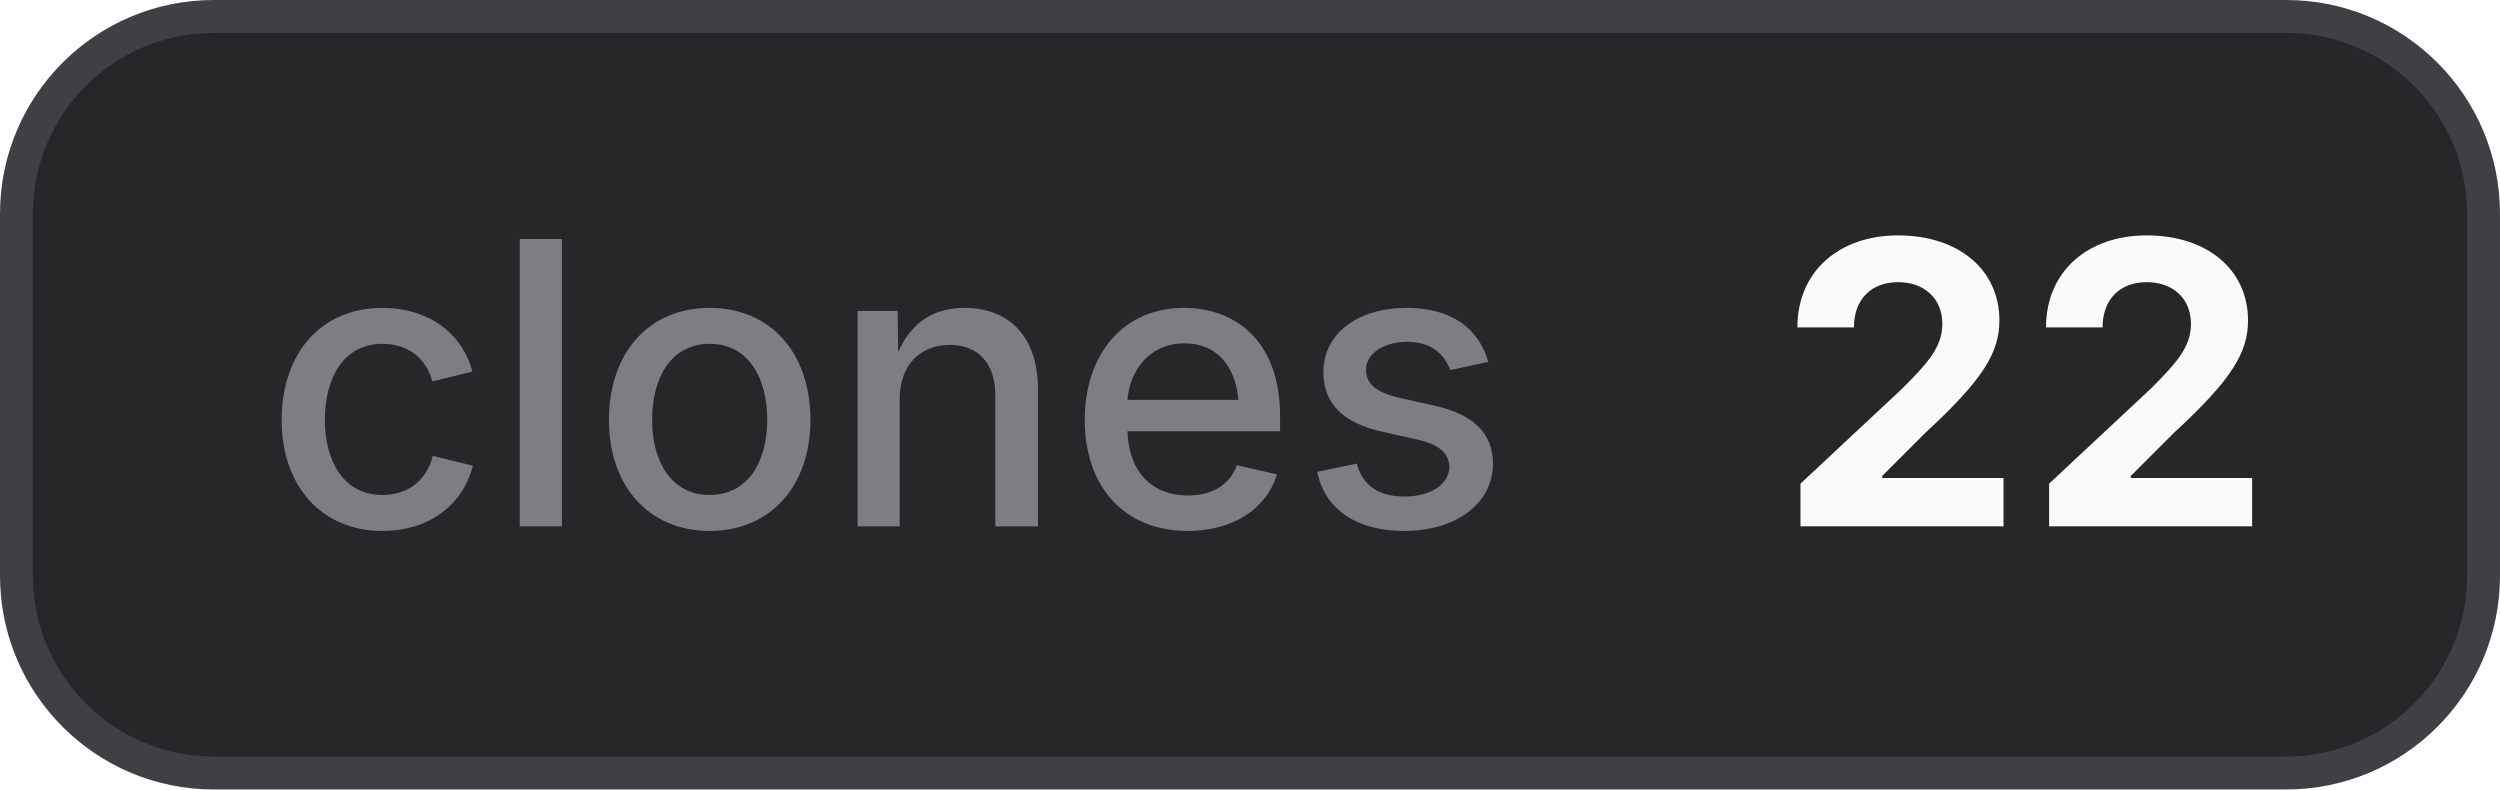
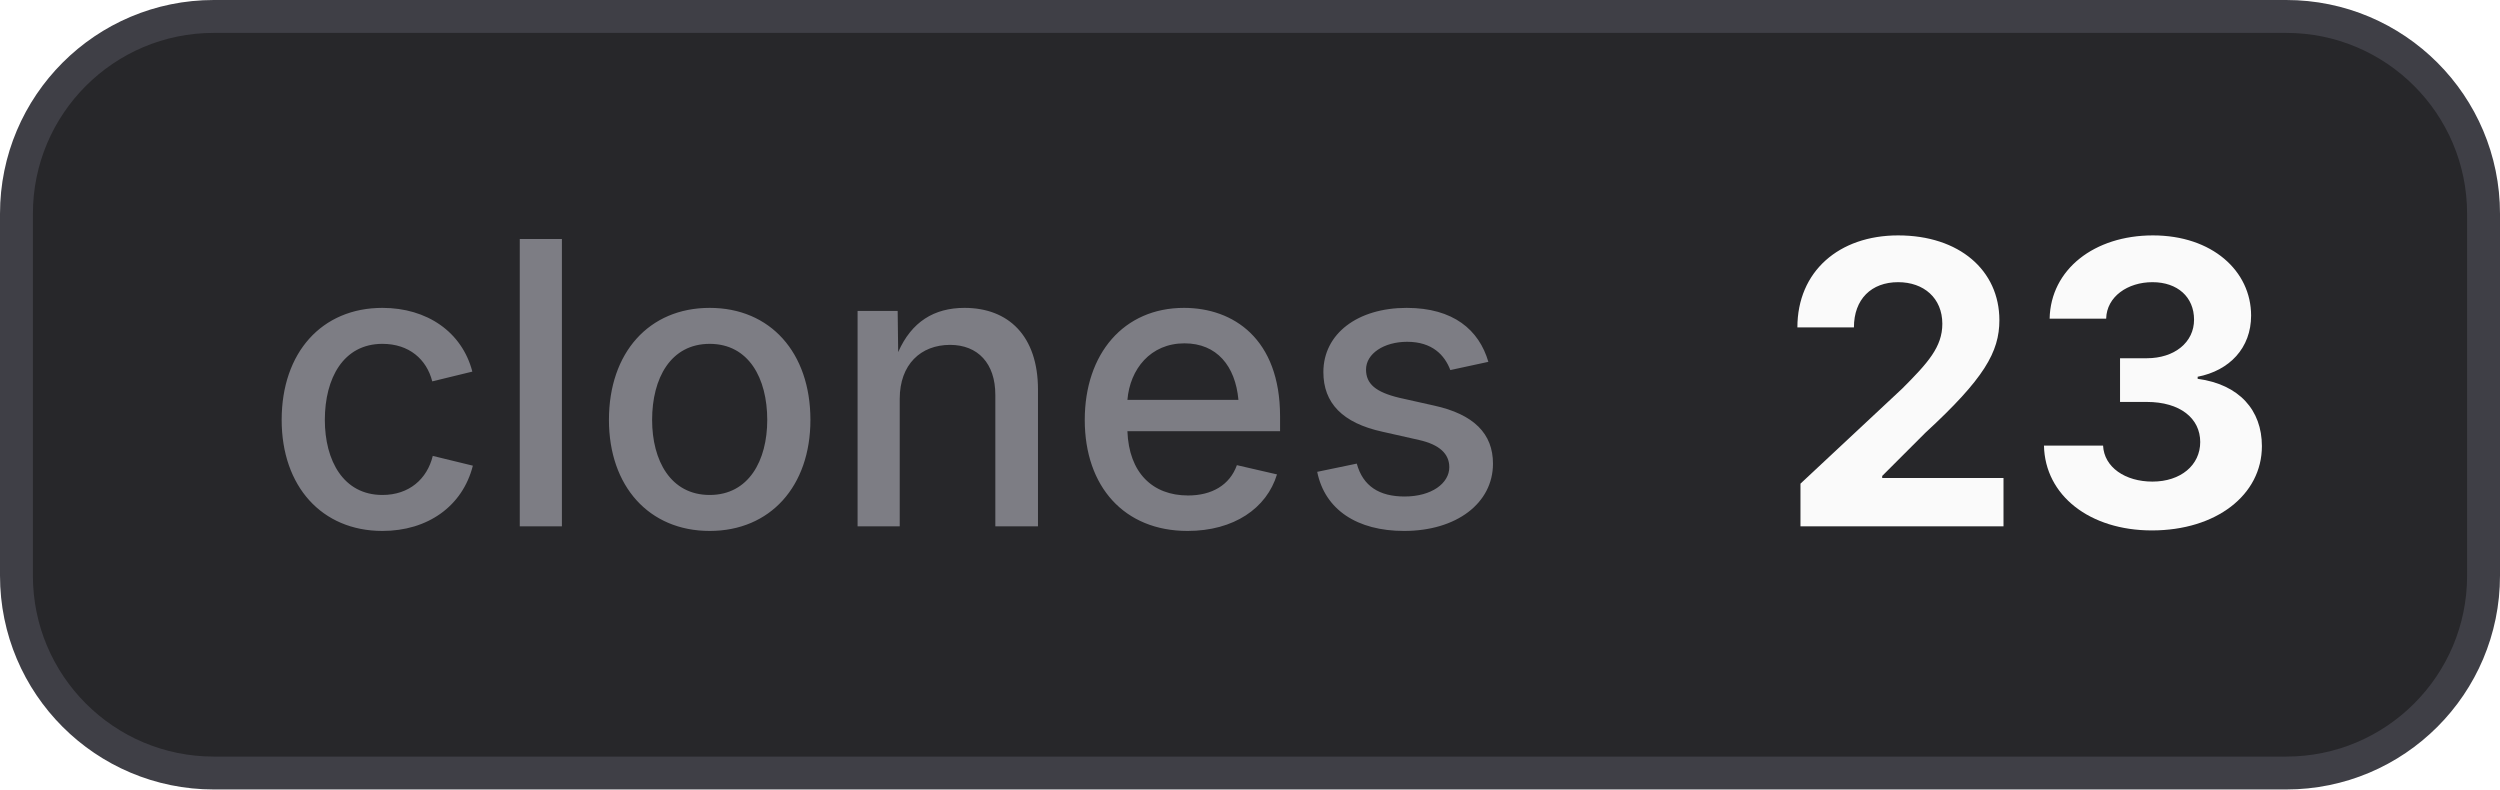
- <svg xmlns="http://www.w3.org/2000/svg" width="76" height="24" viewBox="0 0 76 24" role="img" aria-label="clones: 22">
+ <svg xmlns="http://www.w3.org/2000/svg" width="76" height="24" viewBox="0 0 76 24" role="img" aria-label="clones: 23">
  <style>
    .bg { fill: #27272a; stroke: #3f3f46; }
    .border { stroke: #3f3f46; }
    .label { fill: #a1a1aa; fill-opacity: 0.7; }
    .value { fill: #fafafa; }
    .icon { color: #fafafa; }
    @media (prefers-color-scheme: light) {
      .bg { fill: #f4f4f5; stroke: #d4d4d8; }
      .border { stroke: #d4d4d8; }
      .label { fill: #71717a; }
      .value { fill: #18181b; }
      .icon { color: #18181b; }
    }
  </style>
  <rect class="bg" x="0.5" y="0.5" width="75" height="23" rx="6" stroke-width="1" />
  <text class="label" x="8" y="16" font-family="Inter,ui-sans-serif,system-ui,-apple-system,BlinkMacSystemFont,Segoe UI,sans-serif" font-size="12" font-weight="500">clones</text>
-   <text class="value" x="54" y="16" font-family="Inter,ui-sans-serif,system-ui,-apple-system,BlinkMacSystemFont,Segoe UI,sans-serif" font-size="12" font-weight="700">22</text>
+   <text class="value" x="54" y="16" font-family="Inter,ui-sans-serif,system-ui,-apple-system,BlinkMacSystemFont,Segoe UI,sans-serif" font-size="12" font-weight="700">23</text>
</svg>
